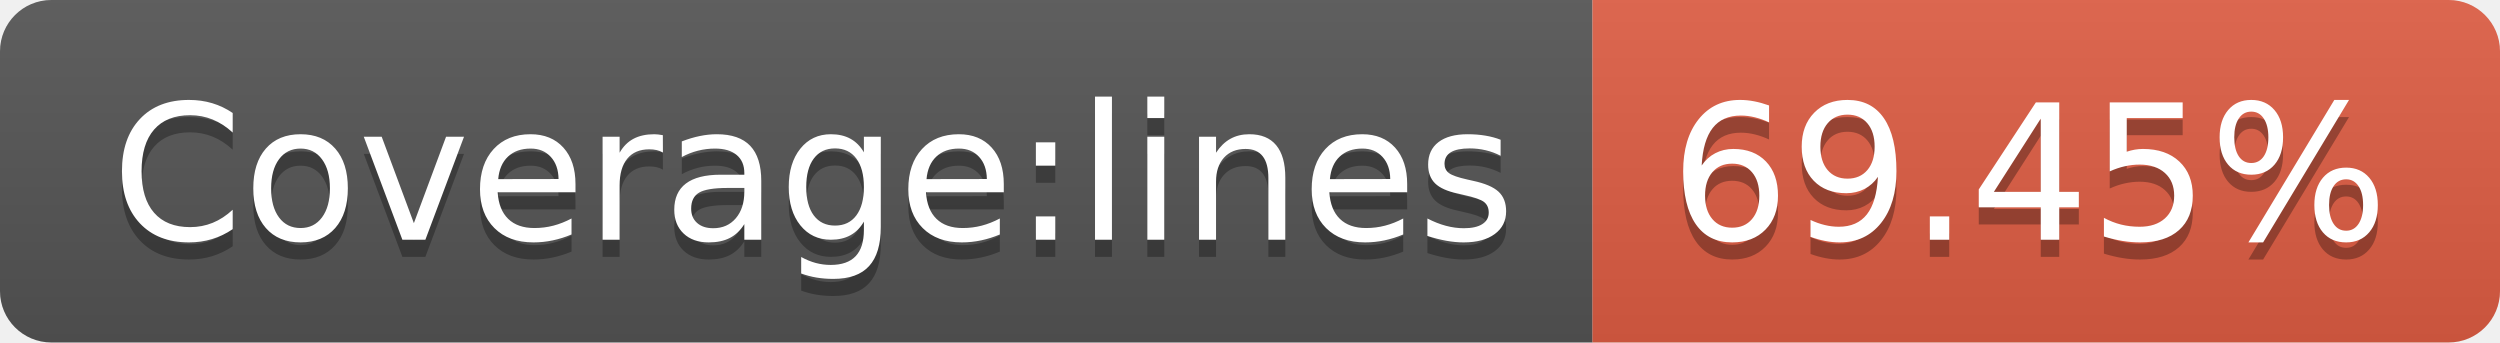
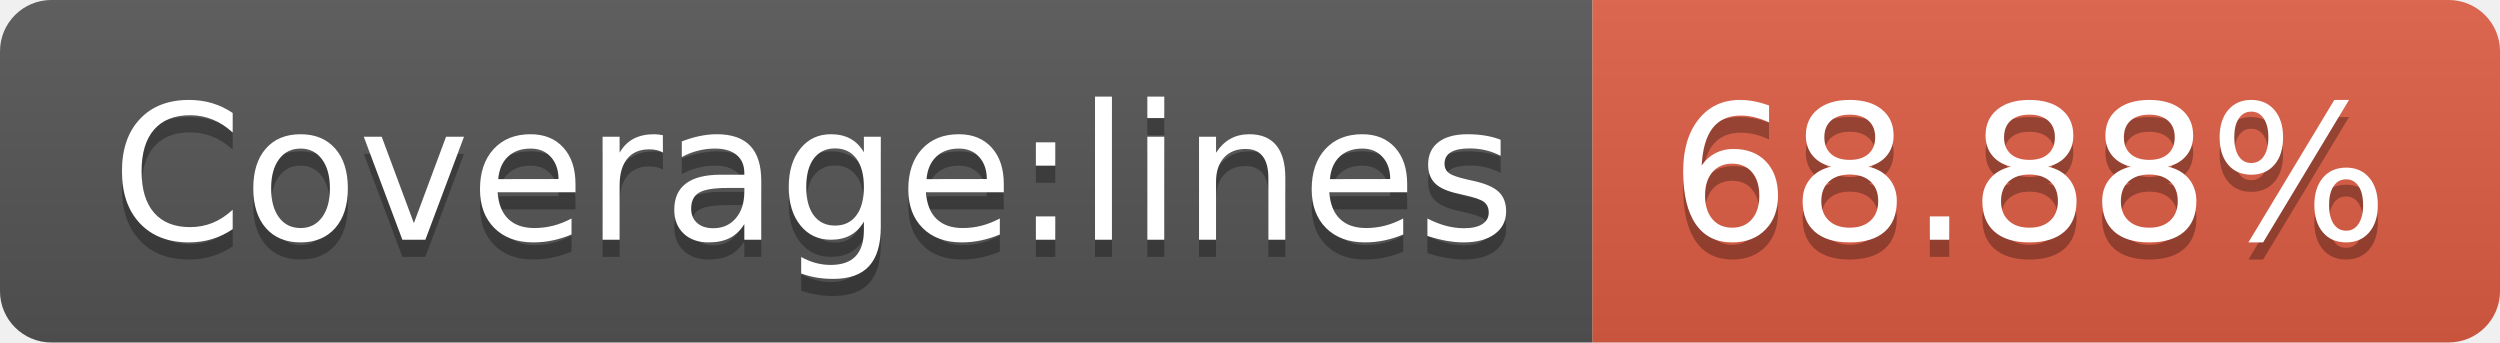
<svg xmlns="http://www.w3.org/2000/svg" width="146" height="20">
  <linearGradient id="b" x2="0" y2="100%">
    <stop offset="0" stop-color="#bbb" stop-opacity=".1" />
    <stop offset="1" stop-opacity=".1" />
  </linearGradient>
  <clipPath id="a">
    <rect width="146" height="20" rx="3" fill="#fff" />
  </clipPath>
  <g clip-path="url(#a)">
    <path fill="#555" d="M0 0h93v20H0z" />
    <path fill="#e05d44" d="M93 0h53v20H93z" />
    <path fill="url(#b)" d="M0 0h146v20H0z" />
  </g>
  <g fill="#fff" text-anchor="middle" font-family="DejaVu Sans,Verdana,Geneva,sans-serif" font-size="110">
    <text x="475" y="150" fill="#010101" fill-opacity=".3" transform="scale(.1)" textLength="830">Coverage:lines</text>
    <text x="475" y="140" transform="scale(.1)" textLength="830">Coverage:lines</text>
-     <text x="1185" y="150" fill="#010101" fill-opacity=".3" transform="scale(.1)" textLength="430">69.45%</text>
-     <text x="1185" y="140" transform="scale(.1)" textLength="430">69.45%</text>
+     <text x="1185" y="150" fill="#010101" fill-opacity=".3" transform="scale(.1)" textLength="430">68.88%</text>
+     <text x="1185" y="140" transform="scale(.1)" textLength="430">68.88%</text>
  </g>
</svg>
